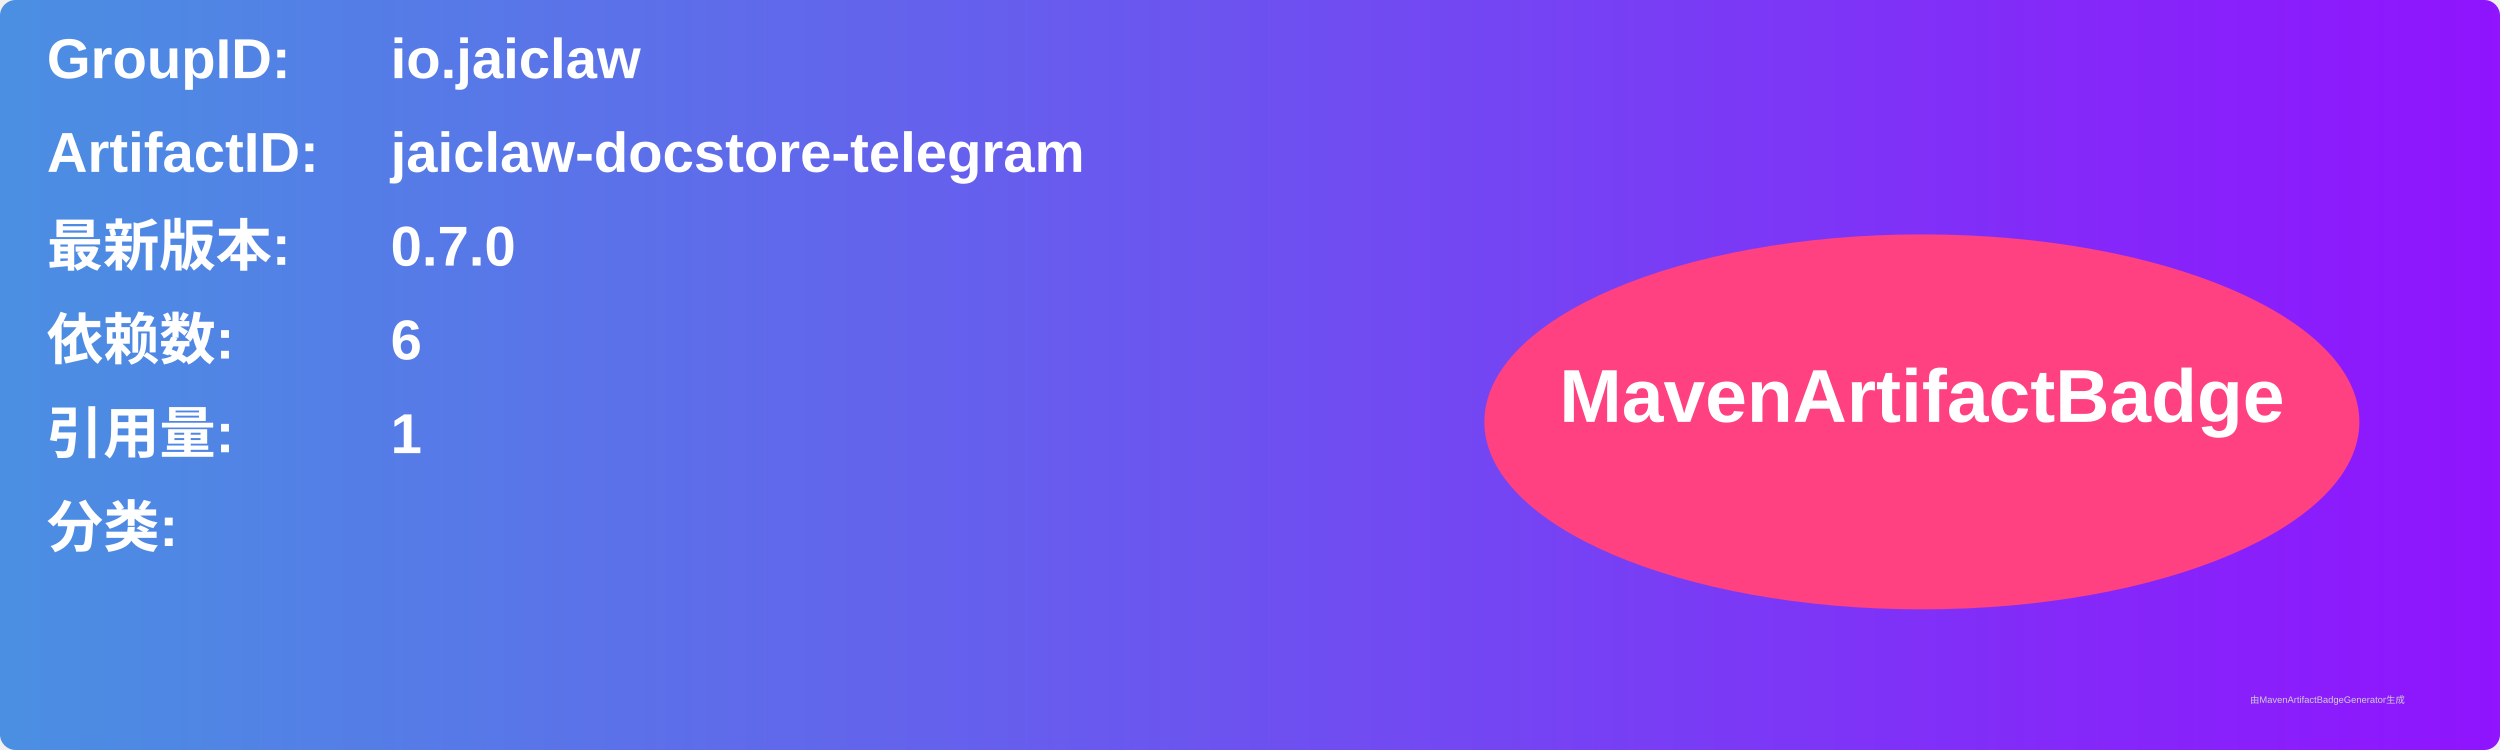
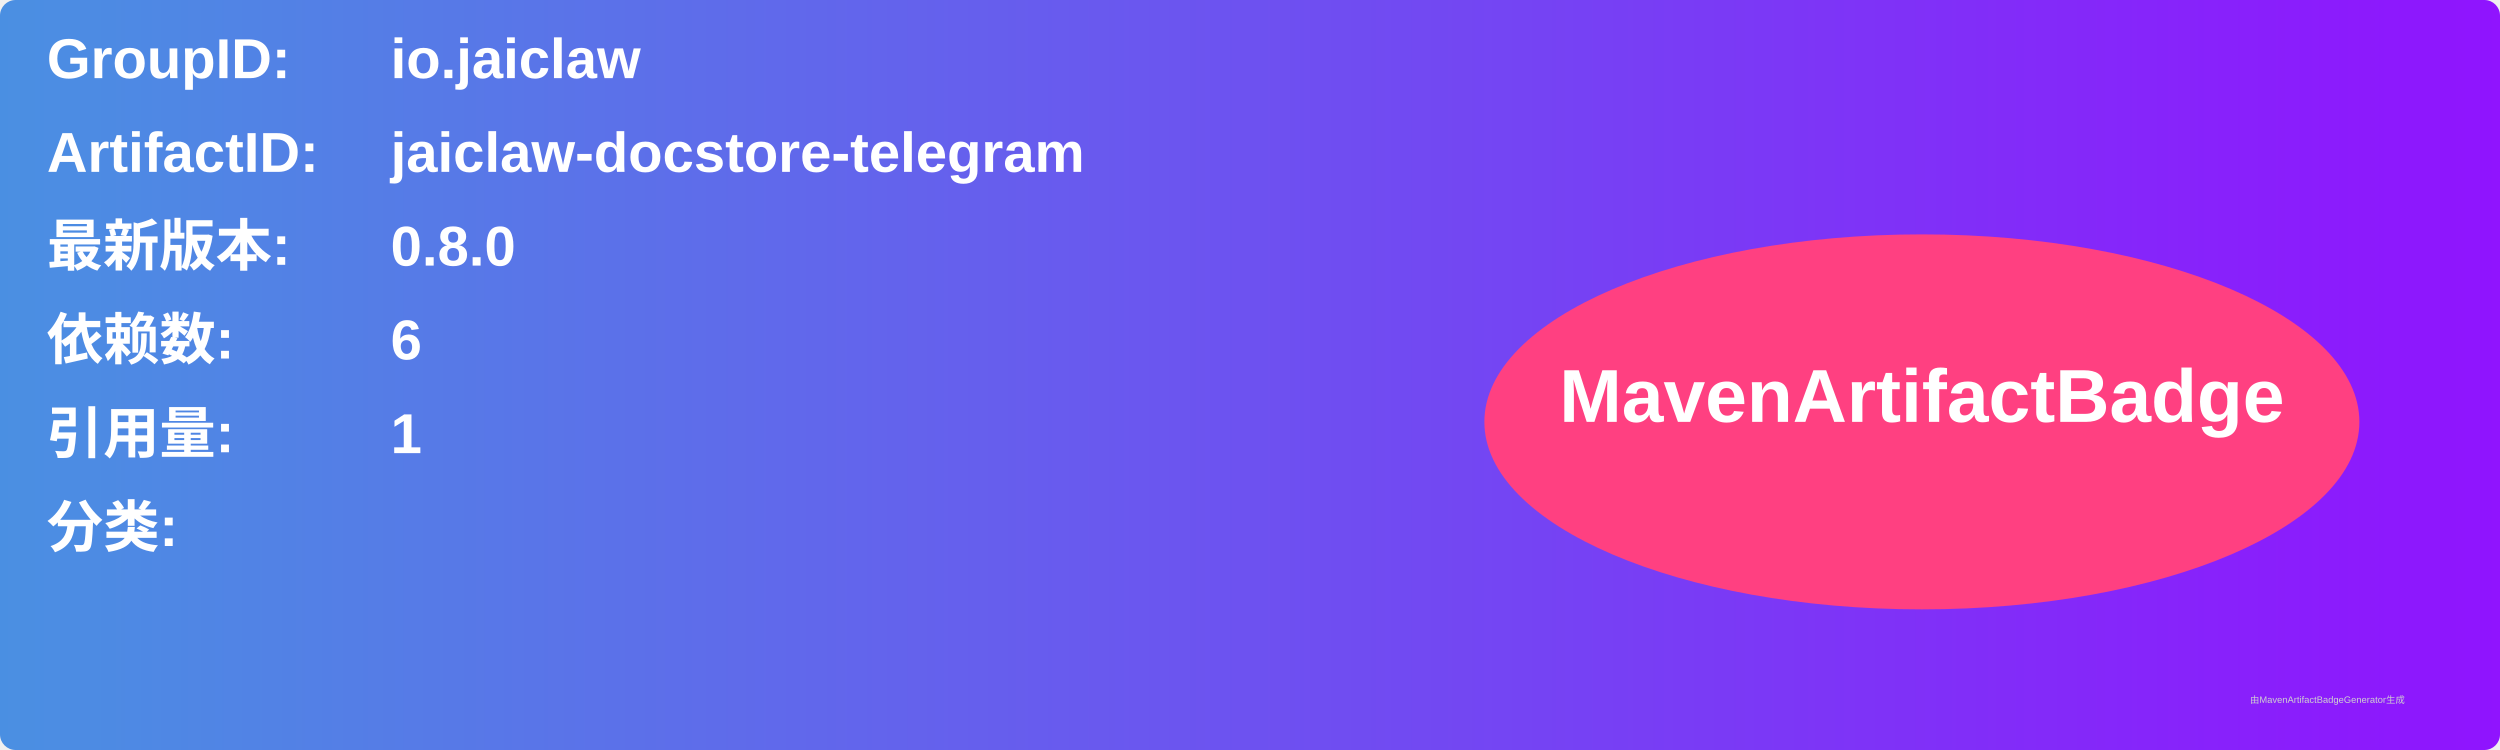
<svg xmlns="http://www.w3.org/2000/svg" width="800" height="240" viewBox="0 0 800 240">
  <linearGradient id="grad" x1="0%" y1="0%" x2="100%" y2="0%">
    <stop offset="0%" stop-color="#4a90e2" />
    <stop offset="100%" stop-color="#9013fe" />
  </linearGradient>
  <rect width="100%" height="100%" rx="5" ry="5" fill="url(#grad)" />
  <g transform="translate(15, 15)">
    <text x="0" y="10" font-family="Arial" font-size="18" fill="white" font-weight="bold" width="260">GroupID:</text>
    <text x="110" y="10" font-family="Arial" font-size="18" fill="white" font-weight="bold" width="460">io.jaiclaw</text>
    <text x="0" y="40" font-family="Arial" font-size="18" fill="white" font-weight="bold" width="260">ArtifactID:</text>
    <text x="110" y="40" font-family="Arial" font-size="18" fill="white" font-weight="bold" width="460">jaiclaw-docstore-telegram</text>
    <text x="0" y="70" font-family="Arial" font-size="18" fill="white" font-weight="bold">最新版本:</text>
    <text x="110" y="70" font-family="Arial" font-size="18" fill="white" font-weight="bold">
-       <tspan font-weight="bold">0.7.0</tspan>
+       <tspan font-weight="bold">0.8.0</tspan>
    </text>
    <text x="0" y="100" font-family="Arial" font-size="18" fill="white" font-weight="bold">依赖数: </text>
    <text x="110" y="100" font-family="Arial" font-size="18" fill="white">
      <tspan font-weight="bold">6</tspan>
    </text>
    <text x="0" y="130" font-family="Arial" font-size="18" fill="white" font-weight="bold">引用量: </text>
    <text x="110" y="130" font-family="Arial" font-size="18" fill="white">
      <tspan font-weight="bold">1</tspan>
    </text>
    <text x="0" y="160" font-family="Arial" font-size="18" fill="white" font-weight="bold">分类:</text>
    <text x="10" y="190" font-family="Arial" font-size="10" fill="white">
      <tspan font-weight="bold" />
    </text>
    <ellipse cx="600" cy="120" rx="140" ry="60" fill="#ff4081" />
    <text x="600" y="120" text-anchor="middle" font-family="Arial" font-size="24" fill="white" font-weight="bold">MavenArtifactBadge</text>
  </g>
  <text x="720" y="225" font-family="Arial" font-size="3" fill="#d0d0d0">由MavenArtifactBadgeGenerator生成</text>
</svg>
